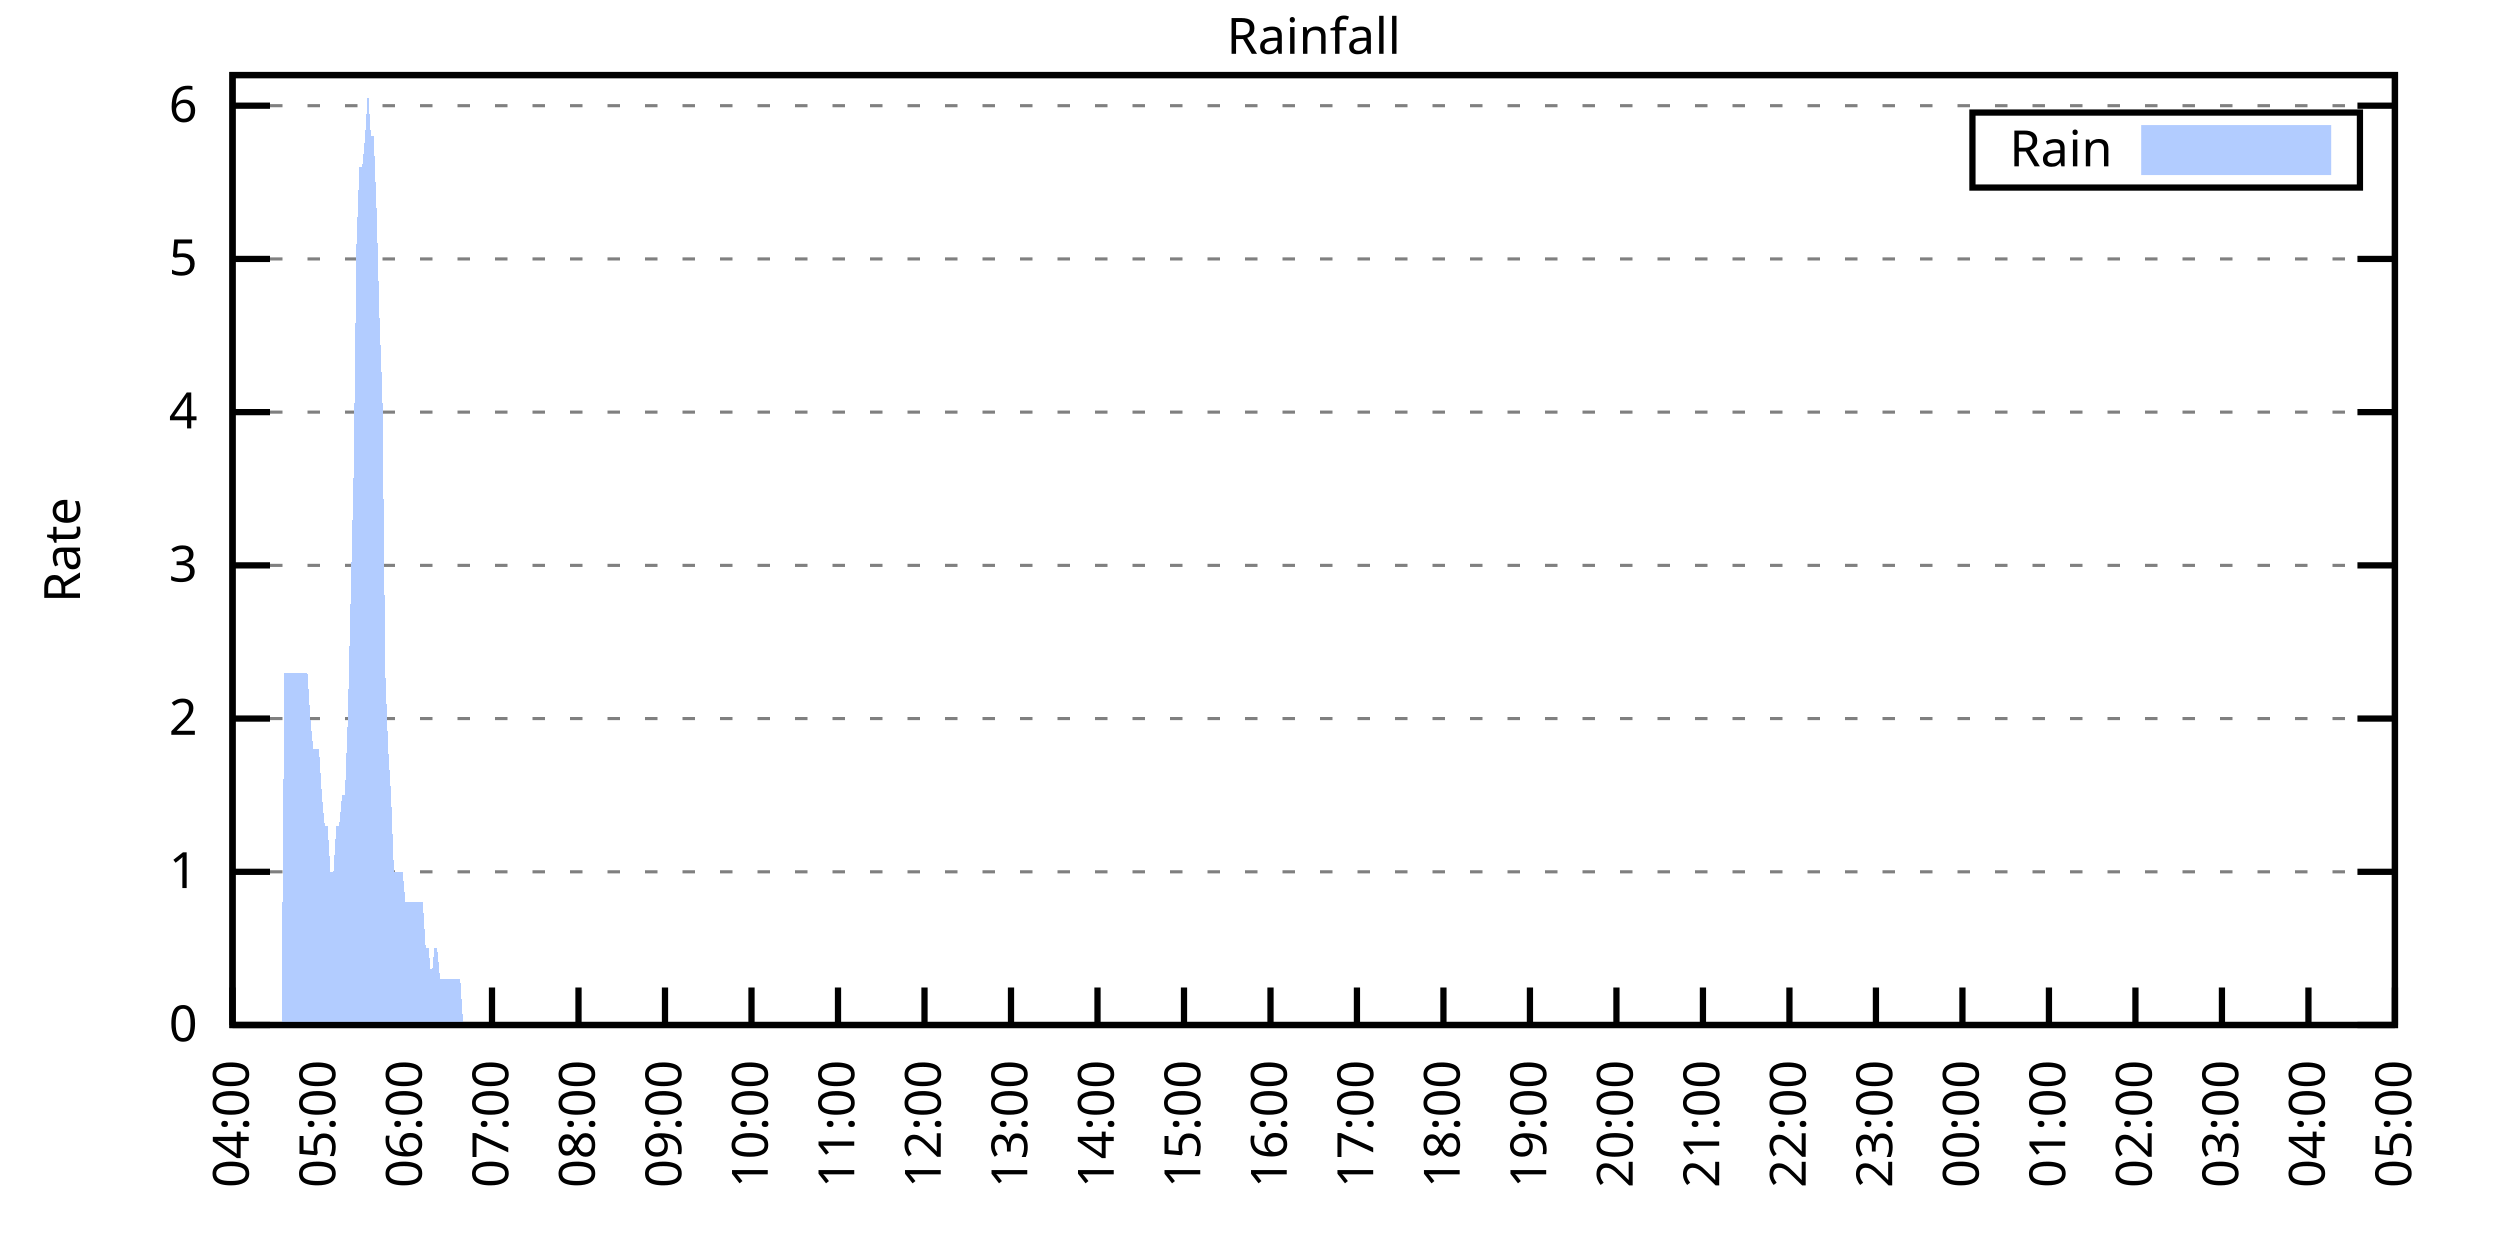
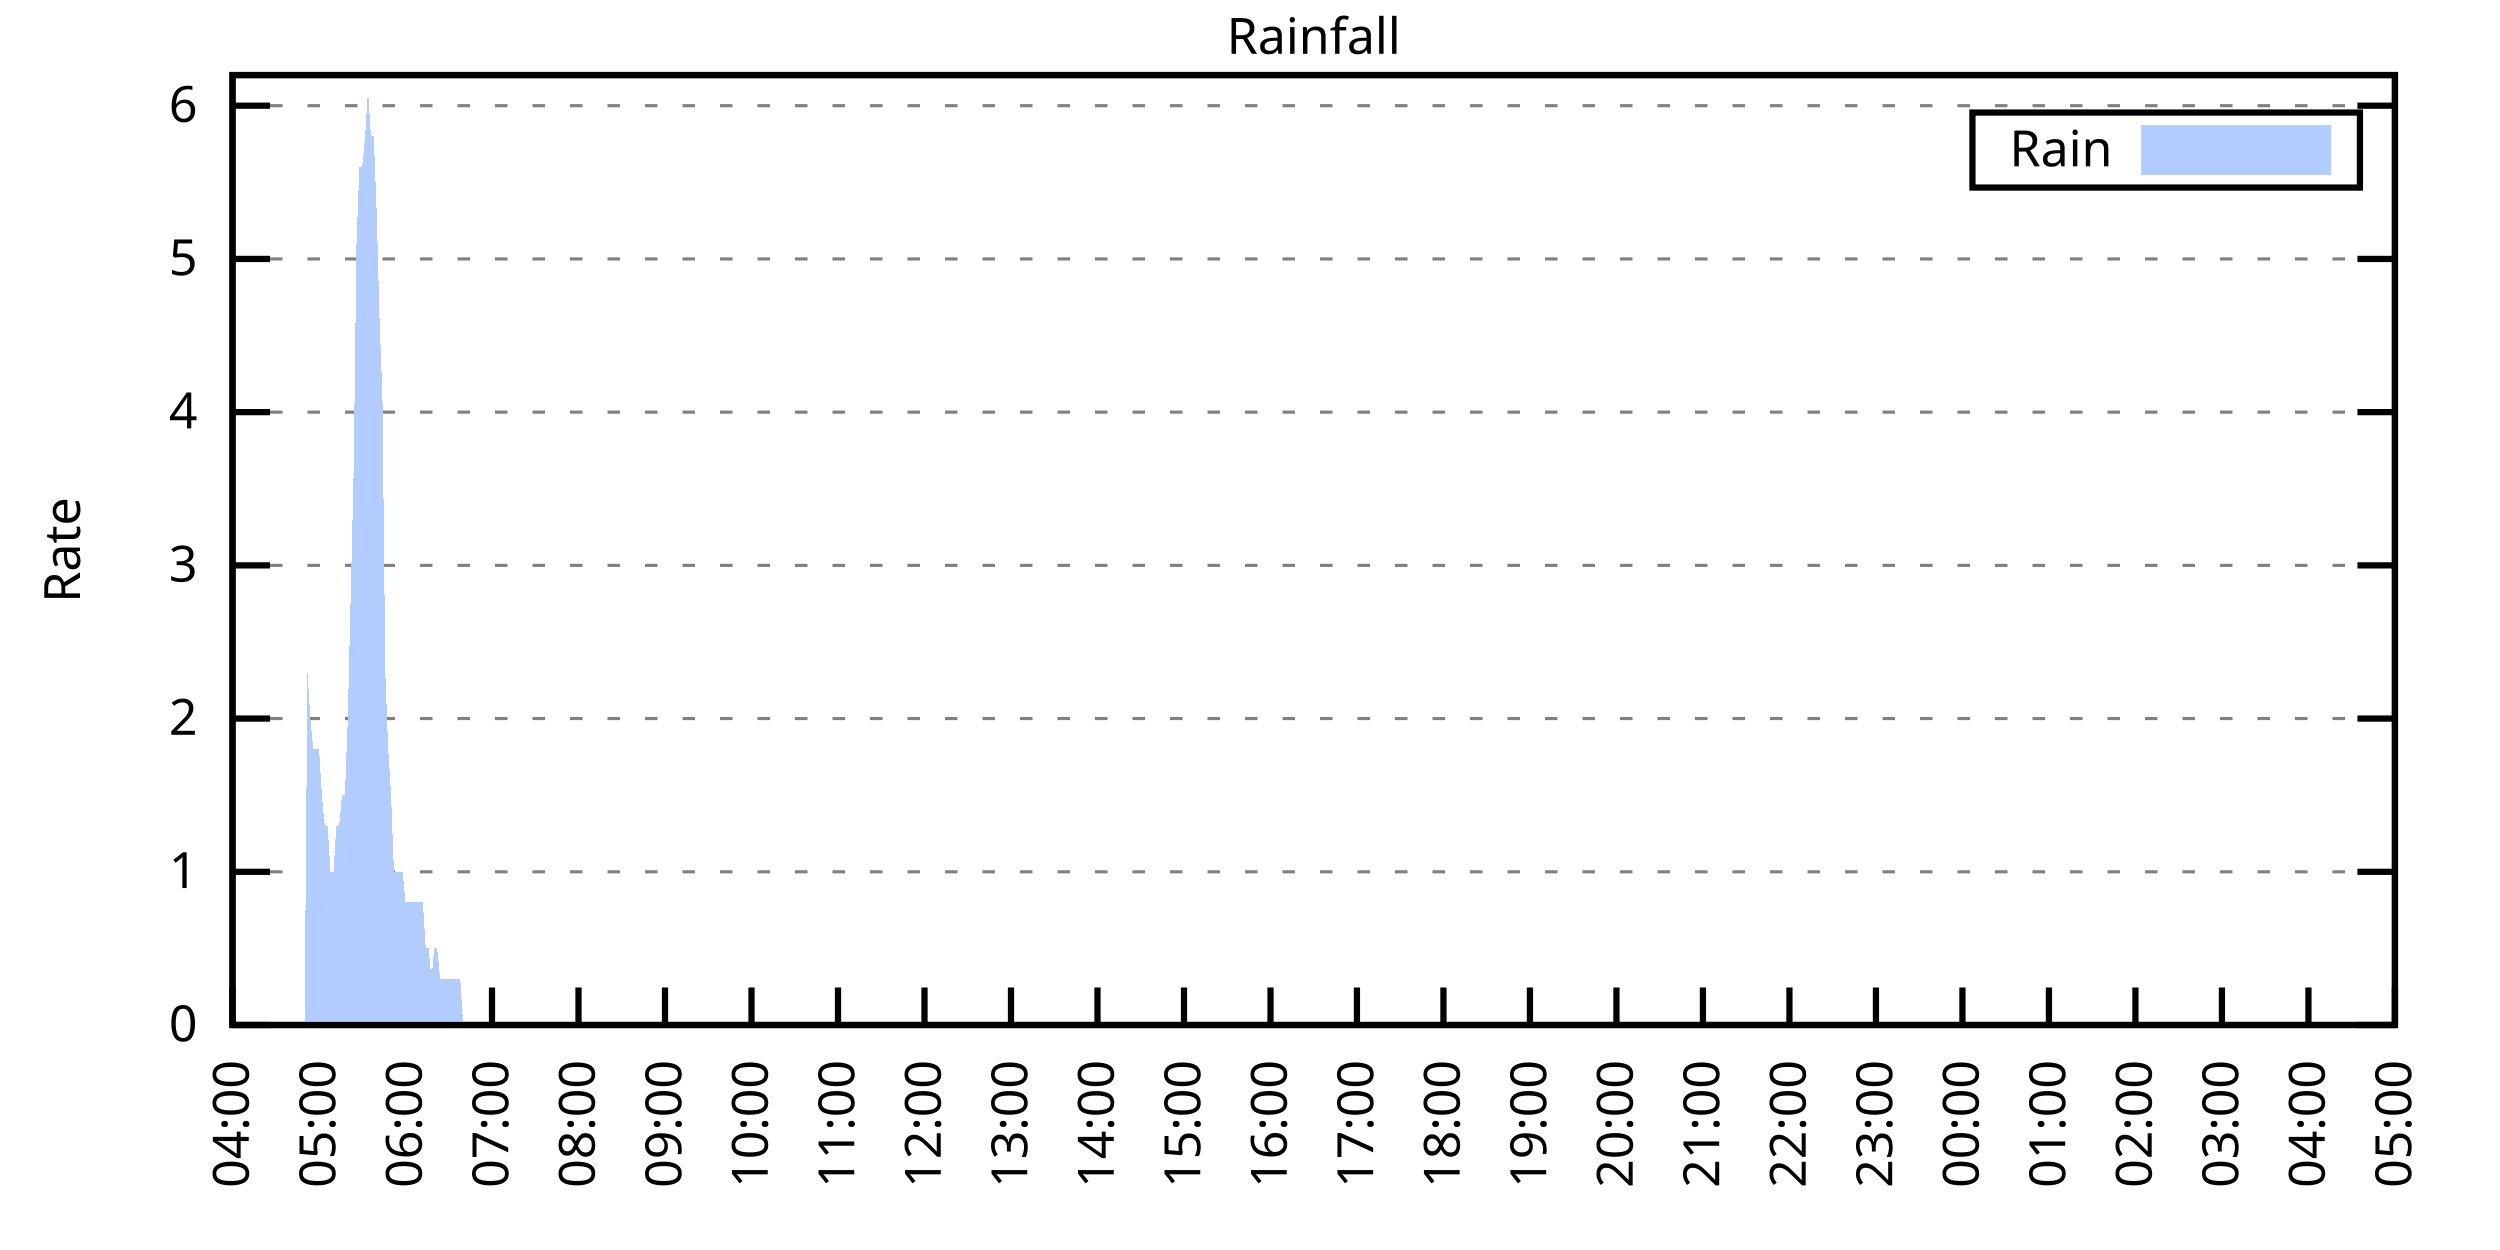
<svg xmlns="http://www.w3.org/2000/svg" xmlns:xlink="http://www.w3.org/1999/xlink" width="400" height="200" viewBox="0 0 400 200">
  <g id="gnuplot_canvas">
    <rect x="0" y="0" width="400" height="200" fill="none" />
    <defs>
      <circle id="gpDot" r="0.5" stroke-width="0.5" stroke="currentColor" />
      <path id="gpPt0" stroke-width="0.333" stroke="currentColor" d="M-1,0 h2 M0,-1 v2" />
      <path id="gpPt1" stroke-width="0.333" stroke="currentColor" d="M-1,-1 L1,1 M1,-1 L-1,1" />
      <path id="gpPt2" stroke-width="0.333" stroke="currentColor" d="M-1,0 L1,0 M0,-1 L0,1 M-1,-1 L1,1 M-1,1 L1,-1" />
      <rect id="gpPt3" stroke-width="0.333" stroke="currentColor" x="-1" y="-1" width="2" height="2" />
      <rect id="gpPt4" stroke-width="0.333" stroke="currentColor" fill="currentColor" x="-1" y="-1" width="2" height="2" />
      <circle id="gpPt5" stroke-width="0.333" stroke="currentColor" cx="0" cy="0" r="1" />
      <use xlink:href="#gpPt5" id="gpPt6" fill="currentColor" stroke="none" />
      <path id="gpPt7" stroke-width="0.333" stroke="currentColor" d="M0,-1.33 L-1.33,0.67 L1.33,0.67 z" />
      <use xlink:href="#gpPt7" id="gpPt8" fill="currentColor" stroke="none" />
      <use xlink:href="#gpPt7" id="gpPt9" stroke="currentColor" transform="rotate(180)" />
      <use xlink:href="#gpPt9" id="gpPt10" fill="currentColor" stroke="none" />
      <use xlink:href="#gpPt3" id="gpPt11" stroke="currentColor" transform="rotate(45)" />
      <use xlink:href="#gpPt11" id="gpPt12" fill="currentColor" stroke="none" />
      <path id="gpPt13" stroke-width="0.333" stroke="currentColor" d="M0,1.330 L1.265,0.411 L0.782,-1.067 L-0.782,-1.076 L-1.265,0.411 z" />
      <use xlink:href="#gpPt13" id="gpPt14" fill="currentColor" stroke="none" />
      <filter id="textbox" filterUnits="objectBoundingBox" x="0" y="0" height="1" width="1">
        <feFlood flood-color="white" flood-opacity="1" result="bgnd" />
        <feComposite in="SourceGraphic" in2="bgnd" operator="atop" />
      </filter>
      <filter id="greybox" filterUnits="objectBoundingBox" x="0" y="0" height="1" width="1">
        <feFlood flood-color="lightgrey" flood-opacity="1" result="grey" />
        <feComposite in="SourceGraphic" in2="grey" operator="atop" />
      </filter>
    </defs>
    <g fill="none" color="white" stroke="currentColor" stroke-width="1.00" stroke-linecap="butt" stroke-linejoin="miter">
</g>
    <g fill="none" color="black" stroke="currentColor" stroke-width="1.00" stroke-linecap="butt" stroke-linejoin="miter">
      <g stroke="none" shape-rendering="crispEdges">
        <polygon fill="rgb(255, 255, 255)" points="37.20,164.00 383.18,164.00 383.18,12.02 37.20,12.02 " />
      </g>
    </g>
    <g fill="none" color="black" stroke="currentColor" stroke-width="1.00" stroke-linecap="butt" stroke-linejoin="miter">
</g>
    <g fill="none" color="black" stroke="black" stroke-width="0.50" stroke-linecap="butt" stroke-linejoin="miter">
</g>
    <g fill="none" color="gray" stroke="currentColor" stroke-width="0.50" stroke-linecap="butt" stroke-linejoin="miter">
      <path stroke="gray" stroke-dasharray="2,4" class="gridline" d="M37.20,164.00 L383.19,164.00  " />
    </g>
    <g fill="none" color="gray" stroke="gray" stroke-width="1.00" stroke-linecap="butt" stroke-linejoin="miter">
</g>
    <g fill="none" color="black" stroke="currentColor" stroke-width="1.00" stroke-linecap="butt" stroke-linejoin="miter">
      <path stroke="black" d="M37.20,164.00 L43.20,164.00 M383.19,164.00 L377.19,164.00  " />
      <g transform="translate(31.60,166.60)" stroke="none" fill="black" font-family="Sans" font-size="8.00" text-anchor="end">
        <text>
          <tspan font-family="Sans"> 0</tspan>
        </text>
      </g>
    </g>
    <g fill="none" color="black" stroke="currentColor" stroke-width="1.00" stroke-linecap="butt" stroke-linejoin="miter">
</g>
    <g fill="none" color="black" stroke="black" stroke-width="0.50" stroke-linecap="butt" stroke-linejoin="miter">
</g>
    <g fill="none" color="gray" stroke="currentColor" stroke-width="0.50" stroke-linecap="butt" stroke-linejoin="miter">
      <path stroke="gray" stroke-dasharray="2,4" class="gridline" d="M37.20,139.49 L383.19,139.49  " />
    </g>
    <g fill="none" color="gray" stroke="gray" stroke-width="1.00" stroke-linecap="butt" stroke-linejoin="miter">
</g>
    <g fill="none" color="black" stroke="currentColor" stroke-width="1.00" stroke-linecap="butt" stroke-linejoin="miter">
      <path stroke="black" d="M37.20,139.49 L43.20,139.49 M383.19,139.49 L377.19,139.49  " />
      <g transform="translate(31.60,142.09)" stroke="none" fill="black" font-family="Sans" font-size="8.00" text-anchor="end">
        <text>
          <tspan font-family="Sans"> 1</tspan>
        </text>
      </g>
    </g>
    <g fill="none" color="black" stroke="currentColor" stroke-width="1.00" stroke-linecap="butt" stroke-linejoin="miter">
</g>
    <g fill="none" color="black" stroke="black" stroke-width="0.50" stroke-linecap="butt" stroke-linejoin="miter">
</g>
    <g fill="none" color="gray" stroke="currentColor" stroke-width="0.50" stroke-linecap="butt" stroke-linejoin="miter">
      <path stroke="gray" stroke-dasharray="2,4" class="gridline" d="M37.20,114.97 L383.19,114.97  " />
    </g>
    <g fill="none" color="gray" stroke="gray" stroke-width="1.00" stroke-linecap="butt" stroke-linejoin="miter">
</g>
    <g fill="none" color="black" stroke="currentColor" stroke-width="1.00" stroke-linecap="butt" stroke-linejoin="miter">
      <path stroke="black" d="M37.20,114.97 L43.20,114.97 M383.19,114.97 L377.19,114.97  " />
      <g transform="translate(31.60,117.57)" stroke="none" fill="black" font-family="Sans" font-size="8.00" text-anchor="end">
        <text>
          <tspan font-family="Sans"> 2</tspan>
        </text>
      </g>
    </g>
    <g fill="none" color="black" stroke="currentColor" stroke-width="1.00" stroke-linecap="butt" stroke-linejoin="miter">
</g>
    <g fill="none" color="black" stroke="black" stroke-width="0.50" stroke-linecap="butt" stroke-linejoin="miter">
</g>
    <g fill="none" color="gray" stroke="currentColor" stroke-width="0.50" stroke-linecap="butt" stroke-linejoin="miter">
      <path stroke="gray" stroke-dasharray="2,4" class="gridline" d="M37.20,90.46 L383.19,90.46  " />
    </g>
    <g fill="none" color="gray" stroke="gray" stroke-width="1.00" stroke-linecap="butt" stroke-linejoin="miter">
</g>
    <g fill="none" color="black" stroke="currentColor" stroke-width="1.00" stroke-linecap="butt" stroke-linejoin="miter">
      <path stroke="black" d="M37.20,90.46 L43.20,90.46 M383.19,90.46 L377.19,90.46  " />
      <g transform="translate(31.60,93.06)" stroke="none" fill="black" font-family="Sans" font-size="8.00" text-anchor="end">
        <text>
          <tspan font-family="Sans"> 3</tspan>
        </text>
      </g>
    </g>
    <g fill="none" color="black" stroke="currentColor" stroke-width="1.00" stroke-linecap="butt" stroke-linejoin="miter">
</g>
    <g fill="none" color="black" stroke="black" stroke-width="0.50" stroke-linecap="butt" stroke-linejoin="miter">
</g>
    <g fill="none" color="gray" stroke="currentColor" stroke-width="0.50" stroke-linecap="butt" stroke-linejoin="miter">
      <path stroke="gray" stroke-dasharray="2,4" class="gridline" d="M37.20,65.94 L383.19,65.94  " />
    </g>
    <g fill="none" color="gray" stroke="gray" stroke-width="1.00" stroke-linecap="butt" stroke-linejoin="miter">
</g>
    <g fill="none" color="black" stroke="currentColor" stroke-width="1.00" stroke-linecap="butt" stroke-linejoin="miter">
      <path stroke="black" d="M37.20,65.94 L43.20,65.94 M383.19,65.94 L377.19,65.94  " />
      <g transform="translate(31.60,68.54)" stroke="none" fill="black" font-family="Sans" font-size="8.00" text-anchor="end">
        <text>
          <tspan font-family="Sans"> 4</tspan>
        </text>
      </g>
    </g>
    <g fill="none" color="black" stroke="currentColor" stroke-width="1.00" stroke-linecap="butt" stroke-linejoin="miter">
</g>
    <g fill="none" color="black" stroke="black" stroke-width="0.50" stroke-linecap="butt" stroke-linejoin="miter">
</g>
    <g fill="none" color="gray" stroke="currentColor" stroke-width="0.50" stroke-linecap="butt" stroke-linejoin="miter">
      <path stroke="gray" stroke-dasharray="2,4" class="gridline" d="M37.20,41.43 L383.19,41.43  " />
    </g>
    <g fill="none" color="gray" stroke="gray" stroke-width="1.00" stroke-linecap="butt" stroke-linejoin="miter">
</g>
    <g fill="none" color="black" stroke="currentColor" stroke-width="1.00" stroke-linecap="butt" stroke-linejoin="miter">
      <path stroke="black" d="M37.20,41.43 L43.20,41.43 M383.19,41.43 L377.19,41.43  " />
      <g transform="translate(31.60,44.03)" stroke="none" fill="black" font-family="Sans" font-size="8.00" text-anchor="end">
        <text>
          <tspan font-family="Sans"> 5</tspan>
        </text>
      </g>
    </g>
    <g fill="none" color="black" stroke="currentColor" stroke-width="1.00" stroke-linecap="butt" stroke-linejoin="miter">
</g>
    <g fill="none" color="black" stroke="black" stroke-width="0.50" stroke-linecap="butt" stroke-linejoin="miter">
</g>
    <g fill="none" color="gray" stroke="currentColor" stroke-width="0.50" stroke-linecap="butt" stroke-linejoin="miter">
      <path stroke="gray" stroke-dasharray="2,4" class="gridline" d="M37.20,16.91 L383.19,16.91  " />
    </g>
    <g fill="none" color="gray" stroke="gray" stroke-width="1.00" stroke-linecap="butt" stroke-linejoin="miter">
</g>
    <g fill="none" color="black" stroke="currentColor" stroke-width="1.00" stroke-linecap="butt" stroke-linejoin="miter">
      <path stroke="black" d="M37.20,16.91 L43.20,16.91 M383.19,16.91 L377.19,16.91  " />
      <g transform="translate(31.60,19.51)" stroke="none" fill="black" font-family="Sans" font-size="8.00" text-anchor="end">
        <text>
          <tspan font-family="Sans"> 6</tspan>
        </text>
      </g>
    </g>
    <g fill="none" color="black" stroke="currentColor" stroke-width="1.00" stroke-linecap="butt" stroke-linejoin="miter">
      <path stroke="black" d="M37.20,164.00 L37.20,158.00  " />
      <g transform="translate(39.80,169.60) rotate(270.00)" stroke="none" fill="black" font-family="Sans" font-size="8.00" text-anchor="end">
        <text>
          <tspan font-family="Sans">04:00</tspan>
        </text>
      </g>
    </g>
    <g fill="none" color="black" stroke="currentColor" stroke-width="1.00" stroke-linecap="butt" stroke-linejoin="miter">
      <path stroke="black" d="M51.04,164.00 L51.04,158.00  " />
      <g transform="translate(53.64,169.60) rotate(270.00)" stroke="none" fill="black" font-family="Sans" font-size="8.00" text-anchor="end">
        <text>
          <tspan font-family="Sans">05:00</tspan>
        </text>
      </g>
    </g>
    <g fill="none" color="black" stroke="currentColor" stroke-width="1.00" stroke-linecap="butt" stroke-linejoin="miter">
      <path stroke="black" d="M64.88,164.00 L64.88,158.00  " />
      <g transform="translate(67.48,169.60) rotate(270.00)" stroke="none" fill="black" font-family="Sans" font-size="8.00" text-anchor="end">
        <text>
          <tspan font-family="Sans">06:00</tspan>
        </text>
      </g>
    </g>
    <g fill="none" color="black" stroke="currentColor" stroke-width="1.00" stroke-linecap="butt" stroke-linejoin="miter">
      <path stroke="black" d="M78.72,164.00 L78.72,158.00  " />
      <g transform="translate(81.32,169.60) rotate(270.00)" stroke="none" fill="black" font-family="Sans" font-size="8.00" text-anchor="end">
        <text>
          <tspan font-family="Sans">07:00</tspan>
        </text>
      </g>
    </g>
    <g fill="none" color="black" stroke="currentColor" stroke-width="1.00" stroke-linecap="butt" stroke-linejoin="miter">
      <path stroke="black" d="M92.56,164.00 L92.56,158.00  " />
      <g transform="translate(95.16,169.60) rotate(270.00)" stroke="none" fill="black" font-family="Sans" font-size="8.00" text-anchor="end">
        <text>
          <tspan font-family="Sans">08:00</tspan>
        </text>
      </g>
    </g>
    <g fill="none" color="black" stroke="currentColor" stroke-width="1.00" stroke-linecap="butt" stroke-linejoin="miter">
      <path stroke="black" d="M106.40,164.00 L106.40,158.00  " />
      <g transform="translate(109.00,169.60) rotate(270.00)" stroke="none" fill="black" font-family="Sans" font-size="8.00" text-anchor="end">
        <text>
          <tspan font-family="Sans">09:00</tspan>
        </text>
      </g>
    </g>
    <g fill="none" color="black" stroke="currentColor" stroke-width="1.00" stroke-linecap="butt" stroke-linejoin="miter">
      <path stroke="black" d="M120.24,164.00 L120.24,158.00  " />
      <g transform="translate(122.84,169.60) rotate(270.00)" stroke="none" fill="black" font-family="Sans" font-size="8.00" text-anchor="end">
        <text>
          <tspan font-family="Sans">10:00</tspan>
        </text>
      </g>
    </g>
    <g fill="none" color="black" stroke="currentColor" stroke-width="1.00" stroke-linecap="butt" stroke-linejoin="miter">
      <path stroke="black" d="M134.08,164.00 L134.08,158.00  " />
      <g transform="translate(136.68,169.60) rotate(270.00)" stroke="none" fill="black" font-family="Sans" font-size="8.00" text-anchor="end">
        <text>
          <tspan font-family="Sans">11:00</tspan>
        </text>
      </g>
    </g>
    <g fill="none" color="black" stroke="currentColor" stroke-width="1.00" stroke-linecap="butt" stroke-linejoin="miter">
      <path stroke="black" d="M147.92,164.00 L147.92,158.00  " />
      <g transform="translate(150.52,169.60) rotate(270.00)" stroke="none" fill="black" font-family="Sans" font-size="8.00" text-anchor="end">
        <text>
          <tspan font-family="Sans">12:00</tspan>
        </text>
      </g>
    </g>
    <g fill="none" color="black" stroke="currentColor" stroke-width="1.00" stroke-linecap="butt" stroke-linejoin="miter">
      <path stroke="black" d="M161.76,164.00 L161.76,158.00  " />
      <g transform="translate(164.36,169.60) rotate(270.00)" stroke="none" fill="black" font-family="Sans" font-size="8.00" text-anchor="end">
        <text>
          <tspan font-family="Sans">13:00</tspan>
        </text>
      </g>
    </g>
    <g fill="none" color="black" stroke="currentColor" stroke-width="1.00" stroke-linecap="butt" stroke-linejoin="miter">
      <path stroke="black" d="M175.60,164.00 L175.60,158.00  " />
      <g transform="translate(178.20,169.60) rotate(270.00)" stroke="none" fill="black" font-family="Sans" font-size="8.00" text-anchor="end">
        <text>
          <tspan font-family="Sans">14:00</tspan>
        </text>
      </g>
    </g>
    <g fill="none" color="black" stroke="currentColor" stroke-width="1.00" stroke-linecap="butt" stroke-linejoin="miter">
      <path stroke="black" d="M189.44,164.00 L189.44,158.00  " />
      <g transform="translate(192.04,169.60) rotate(270.00)" stroke="none" fill="black" font-family="Sans" font-size="8.00" text-anchor="end">
        <text>
          <tspan font-family="Sans">15:00</tspan>
        </text>
      </g>
    </g>
    <g fill="none" color="black" stroke="currentColor" stroke-width="1.00" stroke-linecap="butt" stroke-linejoin="miter">
      <path stroke="black" d="M203.28,164.00 L203.28,158.00  " />
      <g transform="translate(205.88,169.60) rotate(270.00)" stroke="none" fill="black" font-family="Sans" font-size="8.00" text-anchor="end">
        <text>
          <tspan font-family="Sans">16:00</tspan>
        </text>
      </g>
    </g>
    <g fill="none" color="black" stroke="currentColor" stroke-width="1.00" stroke-linecap="butt" stroke-linejoin="miter">
      <path stroke="black" d="M217.11,164.00 L217.11,158.00  " />
      <g transform="translate(219.71,169.60) rotate(270.00)" stroke="none" fill="black" font-family="Sans" font-size="8.00" text-anchor="end">
        <text>
          <tspan font-family="Sans">17:00</tspan>
        </text>
      </g>
    </g>
    <g fill="none" color="black" stroke="currentColor" stroke-width="1.00" stroke-linecap="butt" stroke-linejoin="miter">
      <path stroke="black" d="M230.95,164.00 L230.95,158.00  " />
      <g transform="translate(233.55,169.60) rotate(270.00)" stroke="none" fill="black" font-family="Sans" font-size="8.00" text-anchor="end">
        <text>
          <tspan font-family="Sans">18:00</tspan>
        </text>
      </g>
    </g>
    <g fill="none" color="black" stroke="currentColor" stroke-width="1.00" stroke-linecap="butt" stroke-linejoin="miter">
      <path stroke="black" d="M244.79,164.00 L244.79,158.00  " />
      <g transform="translate(247.39,169.60) rotate(270.00)" stroke="none" fill="black" font-family="Sans" font-size="8.00" text-anchor="end">
        <text>
          <tspan font-family="Sans">19:00</tspan>
        </text>
      </g>
    </g>
    <g fill="none" color="black" stroke="currentColor" stroke-width="1.00" stroke-linecap="butt" stroke-linejoin="miter">
      <path stroke="black" d="M258.63,164.00 L258.63,158.00  " />
      <g transform="translate(261.23,169.60) rotate(270.00)" stroke="none" fill="black" font-family="Sans" font-size="8.00" text-anchor="end">
        <text>
          <tspan font-family="Sans">20:00</tspan>
        </text>
      </g>
    </g>
    <g fill="none" color="black" stroke="currentColor" stroke-width="1.00" stroke-linecap="butt" stroke-linejoin="miter">
      <path stroke="black" d="M272.47,164.00 L272.47,158.00  " />
      <g transform="translate(275.07,169.60) rotate(270.00)" stroke="none" fill="black" font-family="Sans" font-size="8.00" text-anchor="end">
        <text>
          <tspan font-family="Sans">21:00</tspan>
        </text>
      </g>
    </g>
    <g fill="none" color="black" stroke="currentColor" stroke-width="1.00" stroke-linecap="butt" stroke-linejoin="miter">
      <path stroke="black" d="M286.31,164.00 L286.31,158.00  " />
      <g transform="translate(288.91,169.60) rotate(270.00)" stroke="none" fill="black" font-family="Sans" font-size="8.00" text-anchor="end">
        <text>
          <tspan font-family="Sans">22:00</tspan>
        </text>
      </g>
    </g>
    <g fill="none" color="black" stroke="currentColor" stroke-width="1.00" stroke-linecap="butt" stroke-linejoin="miter">
      <path stroke="black" d="M300.15,164.00 L300.15,158.00  " />
      <g transform="translate(302.75,169.60) rotate(270.00)" stroke="none" fill="black" font-family="Sans" font-size="8.00" text-anchor="end">
        <text>
          <tspan font-family="Sans">23:00</tspan>
        </text>
      </g>
    </g>
    <g fill="none" color="black" stroke="currentColor" stroke-width="1.00" stroke-linecap="butt" stroke-linejoin="miter">
      <path stroke="black" d="M313.99,164.00 L313.99,158.00  " />
      <g transform="translate(316.59,169.60) rotate(270.00)" stroke="none" fill="black" font-family="Sans" font-size="8.00" text-anchor="end">
        <text>
          <tspan font-family="Sans">00:00</tspan>
        </text>
      </g>
    </g>
    <g fill="none" color="black" stroke="currentColor" stroke-width="1.00" stroke-linecap="butt" stroke-linejoin="miter">
      <path stroke="black" d="M327.83,164.00 L327.83,158.00  " />
      <g transform="translate(330.43,169.60) rotate(270.00)" stroke="none" fill="black" font-family="Sans" font-size="8.00" text-anchor="end">
        <text>
          <tspan font-family="Sans">01:00</tspan>
        </text>
      </g>
    </g>
    <g fill="none" color="black" stroke="currentColor" stroke-width="1.00" stroke-linecap="butt" stroke-linejoin="miter">
      <path stroke="black" d="M341.67,164.00 L341.67,158.00  " />
      <g transform="translate(344.27,169.60) rotate(270.00)" stroke="none" fill="black" font-family="Sans" font-size="8.00" text-anchor="end">
        <text>
          <tspan font-family="Sans">02:00</tspan>
        </text>
      </g>
    </g>
    <g fill="none" color="black" stroke="currentColor" stroke-width="1.00" stroke-linecap="butt" stroke-linejoin="miter">
      <path stroke="black" d="M355.51,164.00 L355.51,158.00  " />
      <g transform="translate(358.11,169.60) rotate(270.00)" stroke="none" fill="black" font-family="Sans" font-size="8.00" text-anchor="end">
        <text>
          <tspan font-family="Sans">03:00</tspan>
        </text>
      </g>
    </g>
    <g fill="none" color="black" stroke="currentColor" stroke-width="1.00" stroke-linecap="butt" stroke-linejoin="miter">
      <path stroke="black" d="M369.35,164.00 L369.35,158.00  " />
      <g transform="translate(371.95,169.60) rotate(270.00)" stroke="none" fill="black" font-family="Sans" font-size="8.00" text-anchor="end">
        <text>
          <tspan font-family="Sans">04:00</tspan>
        </text>
      </g>
    </g>
    <g fill="none" color="black" stroke="currentColor" stroke-width="1.00" stroke-linecap="butt" stroke-linejoin="miter">
      <path stroke="black" d="M383.19,164.00 L383.19,158.00  " />
      <g transform="translate(385.79,169.60) rotate(270.00)" stroke="none" fill="black" font-family="Sans" font-size="8.00" text-anchor="end">
        <text>
          <tspan font-family="Sans">05:00</tspan>
        </text>
      </g>
    </g>
    <g fill="none" color="black" stroke="currentColor" stroke-width="1.00" stroke-linecap="butt" stroke-linejoin="miter">
</g>
    <g fill="none" color="black" stroke="currentColor" stroke-width="1.00" stroke-linecap="butt" stroke-linejoin="miter">
      <path stroke="black" d="M37.20,12.01 L37.20,164.00 L383.19,164.00 L383.19,12.01 L37.20,12.01 Z  " />
    </g>
    <g fill="none" color="black" stroke="currentColor" stroke-width="1.00" stroke-linecap="butt" stroke-linejoin="miter">
</g>
    <g fill="none" color="black" stroke="currentColor" stroke-width="1.00" stroke-linecap="butt" stroke-linejoin="miter">
      <path stroke="black" d="M315.59,30.01 L315.59,18.01 L377.59,18.01 L377.59,30.01 L315.59,30.01 Z  " />
    </g>
    <g id="Rainfall_plot_1">
      <g fill="none" color="white" stroke="black" stroke-width="2.00" stroke-linecap="butt" stroke-linejoin="miter">
</g>
      <g fill="none" color="black" stroke="currentColor" stroke-width="2.00" stroke-linecap="butt" stroke-linejoin="miter">
        <g transform="translate(337.99,26.61)" stroke="none" fill="black" font-family="Sans" font-size="8.00" text-anchor="end">
          <text>
            <tspan font-family="Sans">Rain</tspan>
          </text>
        </g>
      </g>
      <g fill="none" color="black" stroke="currentColor" stroke-width="2.00" stroke-linecap="butt" stroke-linejoin="miter">
        <g stroke="none" shape-rendering="crispEdges">
          <polygon fill="rgb(178, 204, 255)" points="343.59,27.01 371.99,27.01 371.99,21.01 343.59,21.01 " />
        </g>
        <path stroke="rgb(178, 204, 255)" d="M343.59,27.01 L371.99,27.01 L371.99,21.01 L343.59,21.01 L343.59,27.01 Z  " />
      </g>
      <g fill="none" color="black" stroke="currentColor" stroke-width="2.00" stroke-linecap="butt" stroke-linejoin="miter">
        <g stroke="none" shape-rendering="crispEdges">
-           <polygon fill="rgb(178, 204, 255)" points="40.89,164.00 41.35,164.00 41.81,164.00 42.27,164.00 42.74,164.00 43.20,164.00 43.66,164.00 44.12,164.00 44.58,164.00 45.04,164.00 45.50,107.62 45.97,107.62 46.43,107.62 46.89,107.62 47.35,107.62 47.81,107.62 48.27,107.62 48.73,107.62 49.19,107.62 49.66,114.97 50.12,119.87 50.58,119.87 51.04,119.87 51.50,127.23 51.96,132.13 52.42,132.13 52.88,139.49 53.35,139.49 53.81,132.13 54.27,132.13 54.73,127.23 55.19,127.23 55.65,114.97 56.11,95.36 56.58,75.75 57.04,38.98 57.50,26.72 57.96,26.72 58.42,21.82 58.88,14.46 59.34,21.82 59.80,21.82 60.27,34.07 60.73,51.23 61.19,63.49 61.65,107.62 62.11,119.87 62.57,127.23 63.03,139.49 63.50,139.49 63.96,139.49 64.42,139.49 64.88,144.39 65.34,144.39 65.80,144.39 66.26,144.39 66.72,144.39 67.19,144.39 67.65,144.39 68.11,151.74 68.57,151.74 69.03,156.65 69.49,151.74 69.95,151.74 70.42,156.65 70.88,156.65 71.34,156.65 71.80,156.65 72.26,156.65 72.72,156.65 73.18,156.65 73.64,156.65 74.11,164.00 74.57,164.00 75.03,164.00 75.49,164.00 75.95,164.00 76.41,164.00 76.87,164.00 77.33,164.00 77.80,164.00 78.26,164.00 78.72,164.00 79.18,164.00 79.64,164.00 80.10,164.00 80.56,164.00 81.03,164.00 81.49,164.00 81.95,164.00 82.41,164.00 82.87,164.00 83.33,164.00 83.79,164.00 84.25,164.00 84.72,164.00 85.18,164.00 85.64,164.00 86.10,164.00 86.56,164.00 87.02,164.00 87.48,164.00 87.95,164.00 88.41,164.00 88.87,164.00 89.33,164.00 89.79,164.00 90.25,164.00 90.71,164.00 91.17,164.00 91.64,164.00 92.10,164.00 92.56,164.00 93.02,164.00 93.48,164.00 93.94,164.00 94.40,164.00 94.87,164.00 95.33,164.00 95.79,164.00 96.25,164.00 96.71,164.00 97.17,164.00 97.63,164.00 98.09,164.00 98.56,164.00 99.02,164.00 99.48,164.00 99.94,164.00 100.40,164.00 100.86,164.00 101.32,164.00 101.78,164.00 102.25,164.00 102.71,164.00 103.17,164.00 103.63,164.00 104.09,164.00 104.55,164.00 105.01,164.00 105.48,164.00 105.94,164.00 106.40,164.00 106.86,164.00 107.32,164.00 107.78,164.00 108.24,164.00 108.70,164.00 109.17,164.00 109.63,164.00 110.09,164.00 110.55,164.00 111.01,164.00 111.47,164.00 111.93,164.00 112.40,164.00 112.86,164.00 113.32,164.00 113.78,164.00 114.24,164.00 114.70,164.00 115.16,164.00 115.62,164.00 116.09,164.00 116.55,164.00 117.01,164.00 117.47,164.00 117.93,164.00 118.39,164.00 118.85,164.00 119.31,164.00 119.78,164.00 120.24,164.00 120.70,164.00 121.16,164.00 121.62,164.00 122.08,164.00 122.54,164.00 123.01,164.00 123.47,164.00 123.93,164.00 124.39,164.00 124.85,164.00 125.31,164.00 125.77,164.00 126.23,164.00 126.70,164.00 127.16,164.00 127.62,164.00 128.08,164.00 128.54,164.00 129.00,164.00 129.46,164.00 129.93,164.00 130.39,164.00 130.85,164.00 131.31,164.00 131.77,164.00 132.23,164.00 132.69,164.00 133.15,164.00 133.62,164.00 134.08,164.00 134.54,164.00 135.00,164.00 135.46,164.00 135.92,164.00 136.38,164.00 136.85,164.00 137.31,164.00 137.77,164.00 138.23,164.00 138.69,164.00 139.15,164.00 139.61,164.00 140.07,164.00 140.54,164.00 141.00,164.00 141.46,164.00 141.92,164.00 142.38,164.00 142.84,164.00 143.30,164.00 143.76,164.00 144.23,164.00 144.69,164.00 145.15,164.00 145.61,164.00 146.07,164.00 146.53,164.00 146.99,164.00 147.46,164.00 147.92,164.00 148.38,164.00 148.84,164.00 149.30,164.00 149.76,164.00 150.22,164.00 150.68,164.00 151.15,164.00 151.61,164.00 152.07,164.00 152.53,164.00 152.99,164.00 153.45,164.00 153.91,164.00 154.38,164.00 154.84,164.00 155.30,164.00 155.76,164.00 156.22,164.00 156.68,164.00 157.14,164.00 157.60,164.00 158.07,164.00 158.53,164.00 158.99,164.00 159.45,164.00 159.91,164.00 160.37,164.00 160.83,164.00 161.30,164.00 161.76,164.00 162.22,164.00 162.68,164.00 163.14,164.00 163.60,164.00 164.06,164.00 164.52,164.00 164.99,164.00 165.45,164.00 165.91,164.00 166.37,164.00 166.83,164.00 167.29,164.00 167.75,164.00 168.21,164.00 168.68,164.00 169.14,164.00 169.60,164.00 170.06,164.00 170.52,164.00 170.98,164.00 171.44,164.00 171.91,164.00 172.37,164.00 172.83,164.00 173.29,164.00 173.75,164.00 174.21,164.00 174.67,164.00 175.13,164.00 175.60,164.00 176.06,164.00 176.52,164.00 176.98,164.00 177.44,164.00 177.90,164.00 178.36,164.00 178.83,164.00 179.29,164.00 179.75,164.00 180.21,164.00 180.67,164.00 181.13,164.00 181.59,164.00 182.05,164.00 182.52,164.00 182.98,164.00 183.44,164.00 183.90,164.00 184.36,164.00 184.82,164.00 185.28,164.00 185.75,164.00 186.21,164.00 186.67,164.00 187.13,164.00 187.59,164.00 188.05,164.00 188.51,164.00 188.97,164.00 189.44,164.00 189.90,164.00 190.36,164.00 190.82,164.00 191.28,164.00 191.74,164.00 192.20,164.00 192.66,164.00 193.13,164.00 193.59,164.00 194.05,164.00 194.51,164.00 194.97,164.00 195.43,164.00 195.89,164.00 196.36,164.00 196.82,164.00 197.28,164.00 197.74,164.00 198.20,164.00 198.66,164.00 199.12,164.00 199.58,164.00 200.05,164.00 200.51,164.00 200.97,164.00 201.43,164.00 201.89,164.00 202.35,164.00 202.81,164.00 203.28,164.00 203.74,164.00 204.20,164.00 204.66,164.00 205.12,164.00 205.58,164.00 206.04,164.00 206.50,164.00 206.97,164.00 207.43,164.00 207.89,164.00 208.35,164.00 208.81,164.00 209.27,164.00 209.73,164.00 210.20,164.00 210.66,164.00 211.12,164.00 211.58,164.00 212.04,164.00 212.50,164.00 212.96,164.00 213.42,164.00 213.89,164.00 214.35,164.00 214.81,164.00 215.27,164.00 215.73,164.00 216.19,164.00 216.65,164.00 217.11,164.00 217.58,164.00 218.04,164.00 218.50,164.00 218.96,164.00 219.42,164.00 219.88,164.00 220.34,164.00 220.81,164.00 221.27,164.00 221.73,164.00 222.19,164.00 222.65,164.00 223.11,164.00 223.57,164.00 224.03,164.00 224.50,164.00 224.96,164.00 225.42,164.00 225.88,164.00 226.34,164.00 226.80,164.00 227.26,164.00 227.73,164.00 228.19,164.00 228.65,164.00 229.11,164.00 229.57,164.00 230.03,164.00 230.49,164.00 230.95,164.00 231.42,164.00 231.88,164.00 232.34,164.00 232.80,164.00 233.26,164.00 233.72,164.00 234.18,164.00 234.64,164.00 235.11,164.00 235.57,164.00 236.03,164.00 236.49,164.00 236.95,164.00 237.41,164.00 237.87,164.00 238.34,164.00 238.80,164.00 239.26,164.00 239.72,164.00 240.18,164.00 240.64,164.00 241.10,164.00 241.56,164.00 242.03,164.00 242.49,164.00 242.95,164.00 243.41,164.00 243.87,164.00 244.33,164.00 244.79,164.00 245.26,164.00 245.72,164.00 246.18,164.00 246.64,164.00 247.10,164.00 247.56,164.00 248.02,164.00 248.48,164.00 248.95,164.00 249.41,164.00 249.87,164.00 250.33,164.00 250.79,164.00 251.25,164.00 251.71,164.00 252.18,164.00 252.64,164.00 253.10,164.00 253.56,164.00 254.02,164.00 254.48,164.00 254.94,164.00 255.40,164.00 255.87,164.00 256.33,164.00 256.79,164.00 257.25,164.00 257.71,164.00 258.17,164.00 258.63,164.00 259.09,164.00 259.56,164.00 260.02,164.00 260.48,164.00 260.94,164.00 261.40,164.00 261.86,164.00 262.32,164.00 262.79,164.00 263.25,164.00 263.71,164.00 264.17,164.00 264.63,164.00 265.09,164.00 265.55,164.00 266.01,164.00 266.48,164.00 266.94,164.00 267.40,164.00 267.86,164.00 268.32,164.00 268.78,164.00 269.24,164.00 269.71,164.00 270.17,164.00 270.63,164.00 271.09,164.00 271.55,164.00 272.01,164.00 272.47,164.00 272.93,164.00 273.40,164.00 273.86,164.00 274.32,164.00 274.78,164.00 275.24,164.00 275.70,164.00 276.16,164.00 276.63,164.00 277.09,164.00 277.55,164.00 278.01,164.00 278.47,164.00 278.93,164.00 279.39,164.00 279.85,164.00 280.32,164.00 280.78,164.00 281.24,164.00 281.70,164.00 282.16,164.00 282.62,164.00 283.08,164.00 283.54,164.00 284.01,164.00 284.47,164.00 284.93,164.00 285.39,164.00 285.85,164.00 286.31,164.00 286.77,164.00 287.24,164.00 287.70,164.00 288.16,164.00 288.62,164.00 289.08,164.00 289.54,164.00 290.00,164.00 290.46,164.00 290.93,164.00 291.39,164.00 291.85,164.00 292.31,164.00 292.77,164.00 293.23,164.00 293.69,164.00 294.16,164.00 294.62,164.00 295.08,164.00 295.54,164.00 296.00,164.00 296.46,164.00 296.92,164.00 297.38,164.00 297.85,164.00 298.31,164.00 298.77,164.00 299.23,164.00 299.69,164.00 300.15,164.00 300.61,164.00 301.08,164.00 301.54,164.00 302.00,164.00 302.46,164.00 302.92,164.00 303.38,164.00 303.84,164.00 304.30,164.00 304.77,164.00 305.23,164.00 305.69,164.00 306.15,164.00 306.61,164.00 307.07,164.00 307.53,164.00 307.99,164.00 308.46,164.00 308.92,164.00 309.38,164.00 309.84,164.00 310.30,164.00 310.76,164.00 311.22,164.00 311.69,164.00 312.15,164.00 312.61,164.00 313.07,164.00 313.53,164.00 313.99,164.00 314.45,164.00 314.91,164.00 315.38,164.00 315.84,164.00 316.30,164.00 316.76,164.00 317.22,164.00 317.68,164.00 318.14,164.00 318.61,164.00 319.07,164.00 319.53,164.00 319.99,164.00 320.45,164.00 320.91,164.00 321.37,164.00 321.83,164.00 322.30,164.00 322.76,164.00 323.22,164.00 323.68,164.00 324.14,164.00 324.60,164.00 325.06,164.00 325.53,164.00 325.99,164.00 326.45,164.00 326.91,164.00 327.37,164.00 327.83,164.00 328.29,164.00 328.75,164.00 329.22,164.00 329.68,164.00 330.14,164.00 330.60,164.00 331.06,164.00 331.52,164.00 331.98,164.00 332.44,164.00 332.91,164.00 333.37,164.00 333.83,164.00 334.29,164.00 334.75,164.00 335.21,164.00 335.67,164.00 336.14,164.00 336.60,164.00 337.06,164.00 337.52,164.00 337.98,164.00 338.44,164.00 338.90,164.00 339.36,164.00 339.83,164.00 340.29,164.00 340.75,164.00 341.21,164.00 341.67,164.00 342.13,164.00 342.59,164.00 343.06,164.00 343.52,164.00 343.98,164.00 344.44,164.00 344.90,164.00 345.36,164.00 345.82,164.00 346.28,164.00 346.75,164.00 347.21,164.00 347.67,164.00 348.13,164.00 348.59,164.00 349.05,164.00 349.51,164.00 349.97,164.00 350.44,164.00 350.90,164.00 351.36,164.00 351.82,164.00 352.28,164.00 352.74,164.00 353.20,164.00 353.67,164.00 354.13,164.00 354.59,164.00 355.05,164.00 355.51,164.00 355.97,164.00 356.43,164.00 356.89,164.00 357.36,164.00 357.82,164.00 358.28,164.00 358.74,164.00 359.20,164.00 359.66,164.00 360.12,164.00 360.59,164.00 361.05,164.00 361.51,164.00 361.97,164.00 362.43,164.00 362.89,164.00 363.35,164.00 363.81,164.00 364.28,164.00 364.74,164.00 365.20,164.00 365.66,164.00 366.12,164.00 366.58,164.00 367.04,164.00 367.51,164.00 367.97,164.00 368.43,164.00 368.89,164.00 369.35,164.00 369.81,164.00 370.27,164.00 370.73,164.00 371.20,164.00 371.66,164.00 372.12,164.00 372.58,164.00 372.58,164.00 40.89,164.00 " />
+           <polygon fill="rgb(178, 204, 255)" points="44.58,164.00 45.04,164.00 45.50,164.00 45.97,164.00 46.43,164.00 46.89,164.00 47.35,164.00 47.81,164.00 48.27,164.00 48.73,164.00 49.19,107.62 49.66,114.97 50.12,119.87 50.58,119.87 51.04,119.87 51.50,127.23 51.96,132.13 52.42,132.13 52.88,139.49 53.35,139.49 53.81,132.13 54.27,132.13 54.73,127.23 55.19,127.23 55.65,114.97 56.11,95.36 56.58,75.75 57.04,38.98 57.50,26.72 57.96,26.72 58.42,21.82 58.88,14.46 59.34,21.82 59.80,21.82 60.27,34.07 60.73,51.23 61.19,63.49 61.65,107.62 62.11,119.87 62.57,127.23 63.03,139.49 63.50,139.49 63.96,139.49 64.42,139.49 64.88,144.39 65.34,144.39 65.80,144.39 66.26,144.39 66.72,144.39 67.19,144.39 67.65,144.39 68.11,151.74 68.57,151.74 69.03,156.65 69.49,151.74 69.95,151.74 70.42,156.65 70.88,156.65 71.34,156.65 71.80,156.65 72.26,156.65 72.72,156.65 73.18,156.65 73.64,156.65 74.11,164.00 74.57,164.00 75.03,164.00 75.49,164.00 75.95,164.00 76.41,164.00 76.87,164.00 77.33,164.00 77.80,164.00 78.26,164.00 78.72,164.00 79.18,164.00 79.64,164.00 80.10,164.00 80.56,164.00 81.03,164.00 81.49,164.00 81.95,164.00 82.41,164.00 82.87,164.00 83.33,164.00 83.79,164.00 84.25,164.00 84.72,164.00 85.18,164.00 85.64,164.00 86.10,164.00 86.56,164.00 87.02,164.00 87.48,164.00 87.95,164.00 88.41,164.00 88.87,164.00 89.33,164.00 89.79,164.00 90.25,164.00 90.71,164.00 91.17,164.00 91.64,164.00 92.10,164.00 92.56,164.00 93.02,164.00 93.48,164.00 93.94,164.00 94.40,164.00 94.87,164.00 95.33,164.00 95.79,164.00 96.25,164.00 96.71,164.00 97.17,164.00 97.63,164.00 98.09,164.00 98.56,164.00 99.02,164.00 99.48,164.00 99.94,164.00 100.40,164.00 100.86,164.00 101.32,164.00 101.78,164.00 102.25,164.00 102.71,164.00 103.17,164.00 103.63,164.00 104.09,164.00 104.55,164.00 105.01,164.00 105.48,164.00 105.94,164.00 106.40,164.00 106.86,164.00 107.32,164.00 107.78,164.00 108.24,164.00 108.70,164.00 109.17,164.00 109.63,164.00 110.09,164.00 110.55,164.00 111.01,164.00 111.47,164.00 111.93,164.00 112.40,164.00 112.86,164.00 113.32,164.00 113.78,164.00 114.24,164.00 114.70,164.00 115.16,164.00 115.62,164.00 116.09,164.00 116.55,164.00 117.01,164.00 117.47,164.00 117.93,164.00 118.39,164.00 118.85,164.00 119.31,164.00 119.78,164.00 120.24,164.00 120.70,164.00 121.16,164.00 121.62,164.00 122.08,164.00 122.54,164.00 123.01,164.00 123.47,164.00 123.93,164.00 124.39,164.00 124.85,164.00 125.31,164.00 125.77,164.00 126.23,164.00 126.70,164.00 127.16,164.00 127.62,164.00 128.08,164.00 128.54,164.00 129.00,164.00 129.46,164.00 129.93,164.00 130.39,164.00 130.85,164.00 131.31,164.00 131.77,164.00 132.23,164.00 132.69,164.00 133.15,164.00 133.62,164.00 134.08,164.00 134.54,164.00 135.00,164.00 135.46,164.00 135.92,164.00 136.38,164.00 136.85,164.00 137.31,164.00 137.77,164.00 138.23,164.00 138.69,164.00 139.15,164.00 139.61,164.00 140.07,164.00 140.54,164.00 141.00,164.00 141.46,164.00 141.92,164.00 142.38,164.00 142.84,164.00 143.30,164.00 143.76,164.00 144.23,164.00 144.69,164.00 145.15,164.00 145.61,164.00 146.07,164.00 146.53,164.00 146.99,164.00 147.46,164.00 147.92,164.00 148.38,164.00 148.84,164.00 149.30,164.00 149.76,164.00 150.22,164.00 150.68,164.00 151.15,164.00 151.61,164.00 152.07,164.00 152.53,164.00 152.99,164.00 153.45,164.00 153.91,164.00 154.38,164.00 154.84,164.00 155.30,164.00 155.76,164.00 156.22,164.00 156.68,164.00 157.14,164.00 157.60,164.00 158.07,164.00 158.53,164.00 158.99,164.00 159.45,164.00 159.91,164.00 160.37,164.00 160.83,164.00 161.30,164.00 161.76,164.00 162.22,164.00 162.68,164.00 163.14,164.00 163.60,164.00 164.06,164.00 164.52,164.00 164.99,164.00 165.45,164.00 165.91,164.00 166.37,164.00 166.83,164.00 167.29,164.00 167.75,164.00 168.21,164.00 168.68,164.00 169.14,164.00 169.60,164.00 170.06,164.00 170.52,164.00 170.98,164.00 171.44,164.00 171.91,164.00 172.37,164.00 172.83,164.00 173.29,164.00 173.75,164.00 174.21,164.00 174.67,164.00 175.13,164.00 175.60,164.00 176.06,164.00 176.52,164.00 176.98,164.00 177.44,164.00 177.90,164.00 178.36,164.00 178.83,164.00 179.29,164.00 179.75,164.00 180.21,164.00 180.67,164.00 181.13,164.00 181.59,164.00 182.05,164.00 182.52,164.00 182.98,164.00 183.44,164.00 183.90,164.00 184.36,164.00 184.82,164.00 185.28,164.00 185.75,164.00 186.21,164.00 186.67,164.00 187.13,164.00 187.59,164.00 188.05,164.00 188.51,164.00 188.97,164.00 189.44,164.00 189.90,164.00 190.36,164.00 190.82,164.00 191.28,164.00 191.74,164.00 192.20,164.00 192.66,164.00 193.13,164.00 193.59,164.00 194.05,164.00 194.51,164.00 194.97,164.00 195.43,164.00 195.89,164.00 196.36,164.00 196.82,164.00 197.28,164.00 197.74,164.00 198.20,164.00 198.66,164.00 199.12,164.00 199.58,164.00 200.05,164.00 200.51,164.00 200.97,164.00 201.43,164.00 201.89,164.00 202.35,164.00 202.81,164.00 203.28,164.00 203.74,164.00 204.20,164.00 204.66,164.00 205.12,164.00 205.58,164.00 206.04,164.00 206.50,164.00 206.97,164.00 207.43,164.00 207.89,164.00 208.35,164.00 208.81,164.00 209.27,164.00 209.73,164.00 210.20,164.00 210.66,164.00 211.12,164.00 211.58,164.00 212.04,164.00 212.50,164.00 212.96,164.00 213.42,164.00 213.89,164.00 214.35,164.00 214.81,164.00 215.27,164.00 215.73,164.00 216.19,164.00 216.65,164.00 217.11,164.00 217.58,164.00 218.04,164.00 218.50,164.00 218.96,164.00 219.42,164.00 219.88,164.00 220.34,164.00 220.81,164.00 221.27,164.00 221.73,164.00 222.19,164.00 222.65,164.00 223.11,164.00 223.57,164.00 224.03,164.00 224.50,164.00 224.96,164.00 225.42,164.00 225.88,164.00 226.34,164.00 226.80,164.00 227.26,164.00 227.73,164.00 228.19,164.00 228.65,164.00 229.11,164.00 229.57,164.00 230.03,164.00 230.49,164.00 230.95,164.00 231.42,164.00 231.88,164.00 232.34,164.00 232.80,164.00 233.26,164.00 233.72,164.00 234.18,164.00 234.64,164.00 235.11,164.00 235.57,164.00 236.03,164.00 236.49,164.00 236.95,164.00 237.41,164.00 237.87,164.00 238.34,164.00 238.80,164.00 239.26,164.00 239.72,164.00 240.18,164.00 240.64,164.00 241.10,164.00 241.56,164.00 242.03,164.00 242.49,164.00 242.95,164.00 243.41,164.00 243.87,164.00 244.33,164.00 244.79,164.00 245.26,164.00 245.72,164.00 246.18,164.00 246.64,164.00 247.10,164.00 247.56,164.00 248.02,164.00 248.48,164.00 248.95,164.00 249.41,164.00 249.87,164.00 250.33,164.00 250.79,164.00 251.25,164.00 251.71,164.00 252.18,164.00 252.64,164.00 253.10,164.00 253.56,164.00 254.02,164.00 254.48,164.00 254.94,164.00 255.40,164.00 255.87,164.00 256.33,164.00 256.79,164.00 257.25,164.00 257.71,164.00 258.17,164.00 258.63,164.00 259.09,164.00 259.56,164.00 260.02,164.00 260.48,164.00 260.94,164.00 261.40,164.00 261.86,164.00 262.32,164.00 262.79,164.00 263.25,164.00 263.71,164.00 264.17,164.00 264.63,164.00 265.09,164.00 265.55,164.00 266.01,164.00 266.48,164.00 266.94,164.00 267.40,164.00 267.86,164.00 268.32,164.00 268.78,164.00 269.24,164.00 269.71,164.00 270.17,164.00 270.63,164.00 271.09,164.00 271.55,164.00 272.01,164.00 272.47,164.00 272.93,164.00 273.40,164.00 273.86,164.00 274.32,164.00 274.78,164.00 275.24,164.00 275.70,164.00 276.16,164.00 276.63,164.00 277.09,164.00 277.55,164.00 278.01,164.00 278.47,164.00 278.93,164.00 279.39,164.00 279.85,164.00 280.32,164.00 280.78,164.00 281.24,164.00 281.70,164.00 282.16,164.00 282.62,164.00 283.08,164.00 283.54,164.00 284.01,164.00 284.47,164.00 284.93,164.00 285.39,164.00 285.85,164.00 286.31,164.00 286.77,164.00 287.24,164.00 287.70,164.00 288.16,164.00 288.62,164.00 289.08,164.00 289.54,164.00 290.00,164.00 290.46,164.00 290.93,164.00 291.39,164.00 291.85,164.00 292.31,164.00 292.77,164.00 293.23,164.00 293.69,164.00 294.16,164.00 294.62,164.00 295.08,164.00 295.54,164.00 296.00,164.00 296.46,164.00 296.92,164.00 297.38,164.00 297.85,164.00 298.31,164.00 298.77,164.00 299.23,164.00 299.69,164.00 300.15,164.00 300.61,164.00 301.08,164.00 301.54,164.00 302.00,164.00 302.46,164.00 302.92,164.00 303.38,164.00 303.84,164.00 304.30,164.00 304.77,164.00 305.23,164.00 305.69,164.00 306.15,164.00 306.61,164.00 307.07,164.00 307.53,164.00 307.99,164.00 308.46,164.00 308.92,164.00 309.38,164.00 309.84,164.00 310.30,164.00 310.76,164.00 311.22,164.00 311.69,164.00 312.15,164.00 312.61,164.00 313.07,164.00 313.53,164.00 313.99,164.00 314.45,164.00 314.91,164.00 315.38,164.00 315.84,164.00 316.30,164.00 316.76,164.00 317.22,164.00 317.68,164.00 318.14,164.00 318.61,164.00 319.07,164.00 319.53,164.00 319.99,164.00 320.45,164.00 320.91,164.00 321.37,164.00 321.83,164.00 322.30,164.00 322.76,164.00 323.22,164.00 323.68,164.00 324.14,164.00 324.60,164.00 325.06,164.00 325.53,164.00 325.99,164.00 326.45,164.00 326.91,164.00 327.37,164.00 327.83,164.00 328.29,164.00 328.75,164.00 329.22,164.00 329.68,164.00 330.14,164.00 330.60,164.00 331.06,164.00 331.52,164.00 331.98,164.00 332.44,164.00 332.91,164.00 333.37,164.00 333.83,164.00 334.29,164.00 334.75,164.00 335.21,164.00 335.67,164.00 336.14,164.00 336.60,164.00 337.06,164.00 337.52,164.00 337.98,164.00 338.44,164.00 338.90,164.00 339.36,164.00 339.83,164.00 340.29,164.00 340.75,164.00 341.21,164.00 341.67,164.00 342.13,164.00 342.59,164.00 343.06,164.00 343.52,164.00 343.98,164.00 344.44,164.00 344.90,164.00 345.36,164.00 345.82,164.00 346.28,164.00 346.75,164.00 347.21,164.00 347.67,164.00 348.13,164.00 348.59,164.00 349.05,164.00 349.51,164.00 349.97,164.00 350.44,164.00 350.90,164.00 351.36,164.00 351.82,164.00 352.28,164.00 352.74,164.00 353.20,164.00 353.67,164.00 354.13,164.00 354.59,164.00 355.05,164.00 355.51,164.00 355.97,164.00 356.43,164.00 356.89,164.00 357.36,164.00 357.82,164.00 358.28,164.00 358.74,164.00 359.20,164.00 359.66,164.00 360.12,164.00 360.59,164.00 361.05,164.00 361.51,164.00 361.97,164.00 362.43,164.00 362.89,164.00 363.35,164.00 363.81,164.00 364.28,164.00 364.74,164.00 365.20,164.00 365.66,164.00 366.12,164.00 366.58,164.00 367.04,164.00 367.51,164.00 367.97,164.00 368.43,164.00 368.89,164.00 369.35,164.00 369.81,164.00 370.27,164.00 370.73,164.00 371.20,164.00 371.66,164.00 372.12,164.00 372.58,164.00 373.04,164.00 373.50,164.00 373.96,164.00 374.42,164.00 374.89,164.00 375.35,164.00 375.81,164.00 376.27,164.00 376.27,164.00 44.58,164.00 " />
        </g>
      </g>
    </g>
    <g fill="none" color="black" stroke="currentColor" stroke-width="2.00" stroke-linecap="butt" stroke-linejoin="miter">
</g>
    <g fill="none" color="black" stroke="black" stroke-width="1.00" stroke-linecap="butt" stroke-linejoin="miter">
</g>
    <g fill="none" color="black" stroke="currentColor" stroke-width="1.00" stroke-linecap="butt" stroke-linejoin="miter">
      <path stroke="black" d="M37.20,12.01 L37.20,164.00 L383.19,164.00 L383.19,12.01 L37.20,12.01 Z  " />
      <g transform="translate(12.80,88.01) rotate(270.00)" stroke="none" fill="black" font-family="Sans" font-size="8.00" text-anchor="middle">
        <text>
          <tspan font-family="Sans">Rate</tspan>
        </text>
      </g>
    </g>
    <g fill="none" color="black" stroke="currentColor" stroke-width="1.00" stroke-linecap="butt" stroke-linejoin="miter">
</g>
    <g fill="none" color="black" stroke="currentColor" stroke-width="1.00" stroke-linecap="butt" stroke-linejoin="miter">
      <g transform="translate(210.19,8.61)" stroke="none" fill="black" font-family="Sans" font-size="8.00" text-anchor="middle">
        <text>
          <tspan font-family="Sans">Rainfall</tspan>
        </text>
      </g>
    </g>
    <g fill="none" color="black" stroke="currentColor" stroke-width="1.00" stroke-linecap="butt" stroke-linejoin="miter">
</g>
  </g>
</svg>
